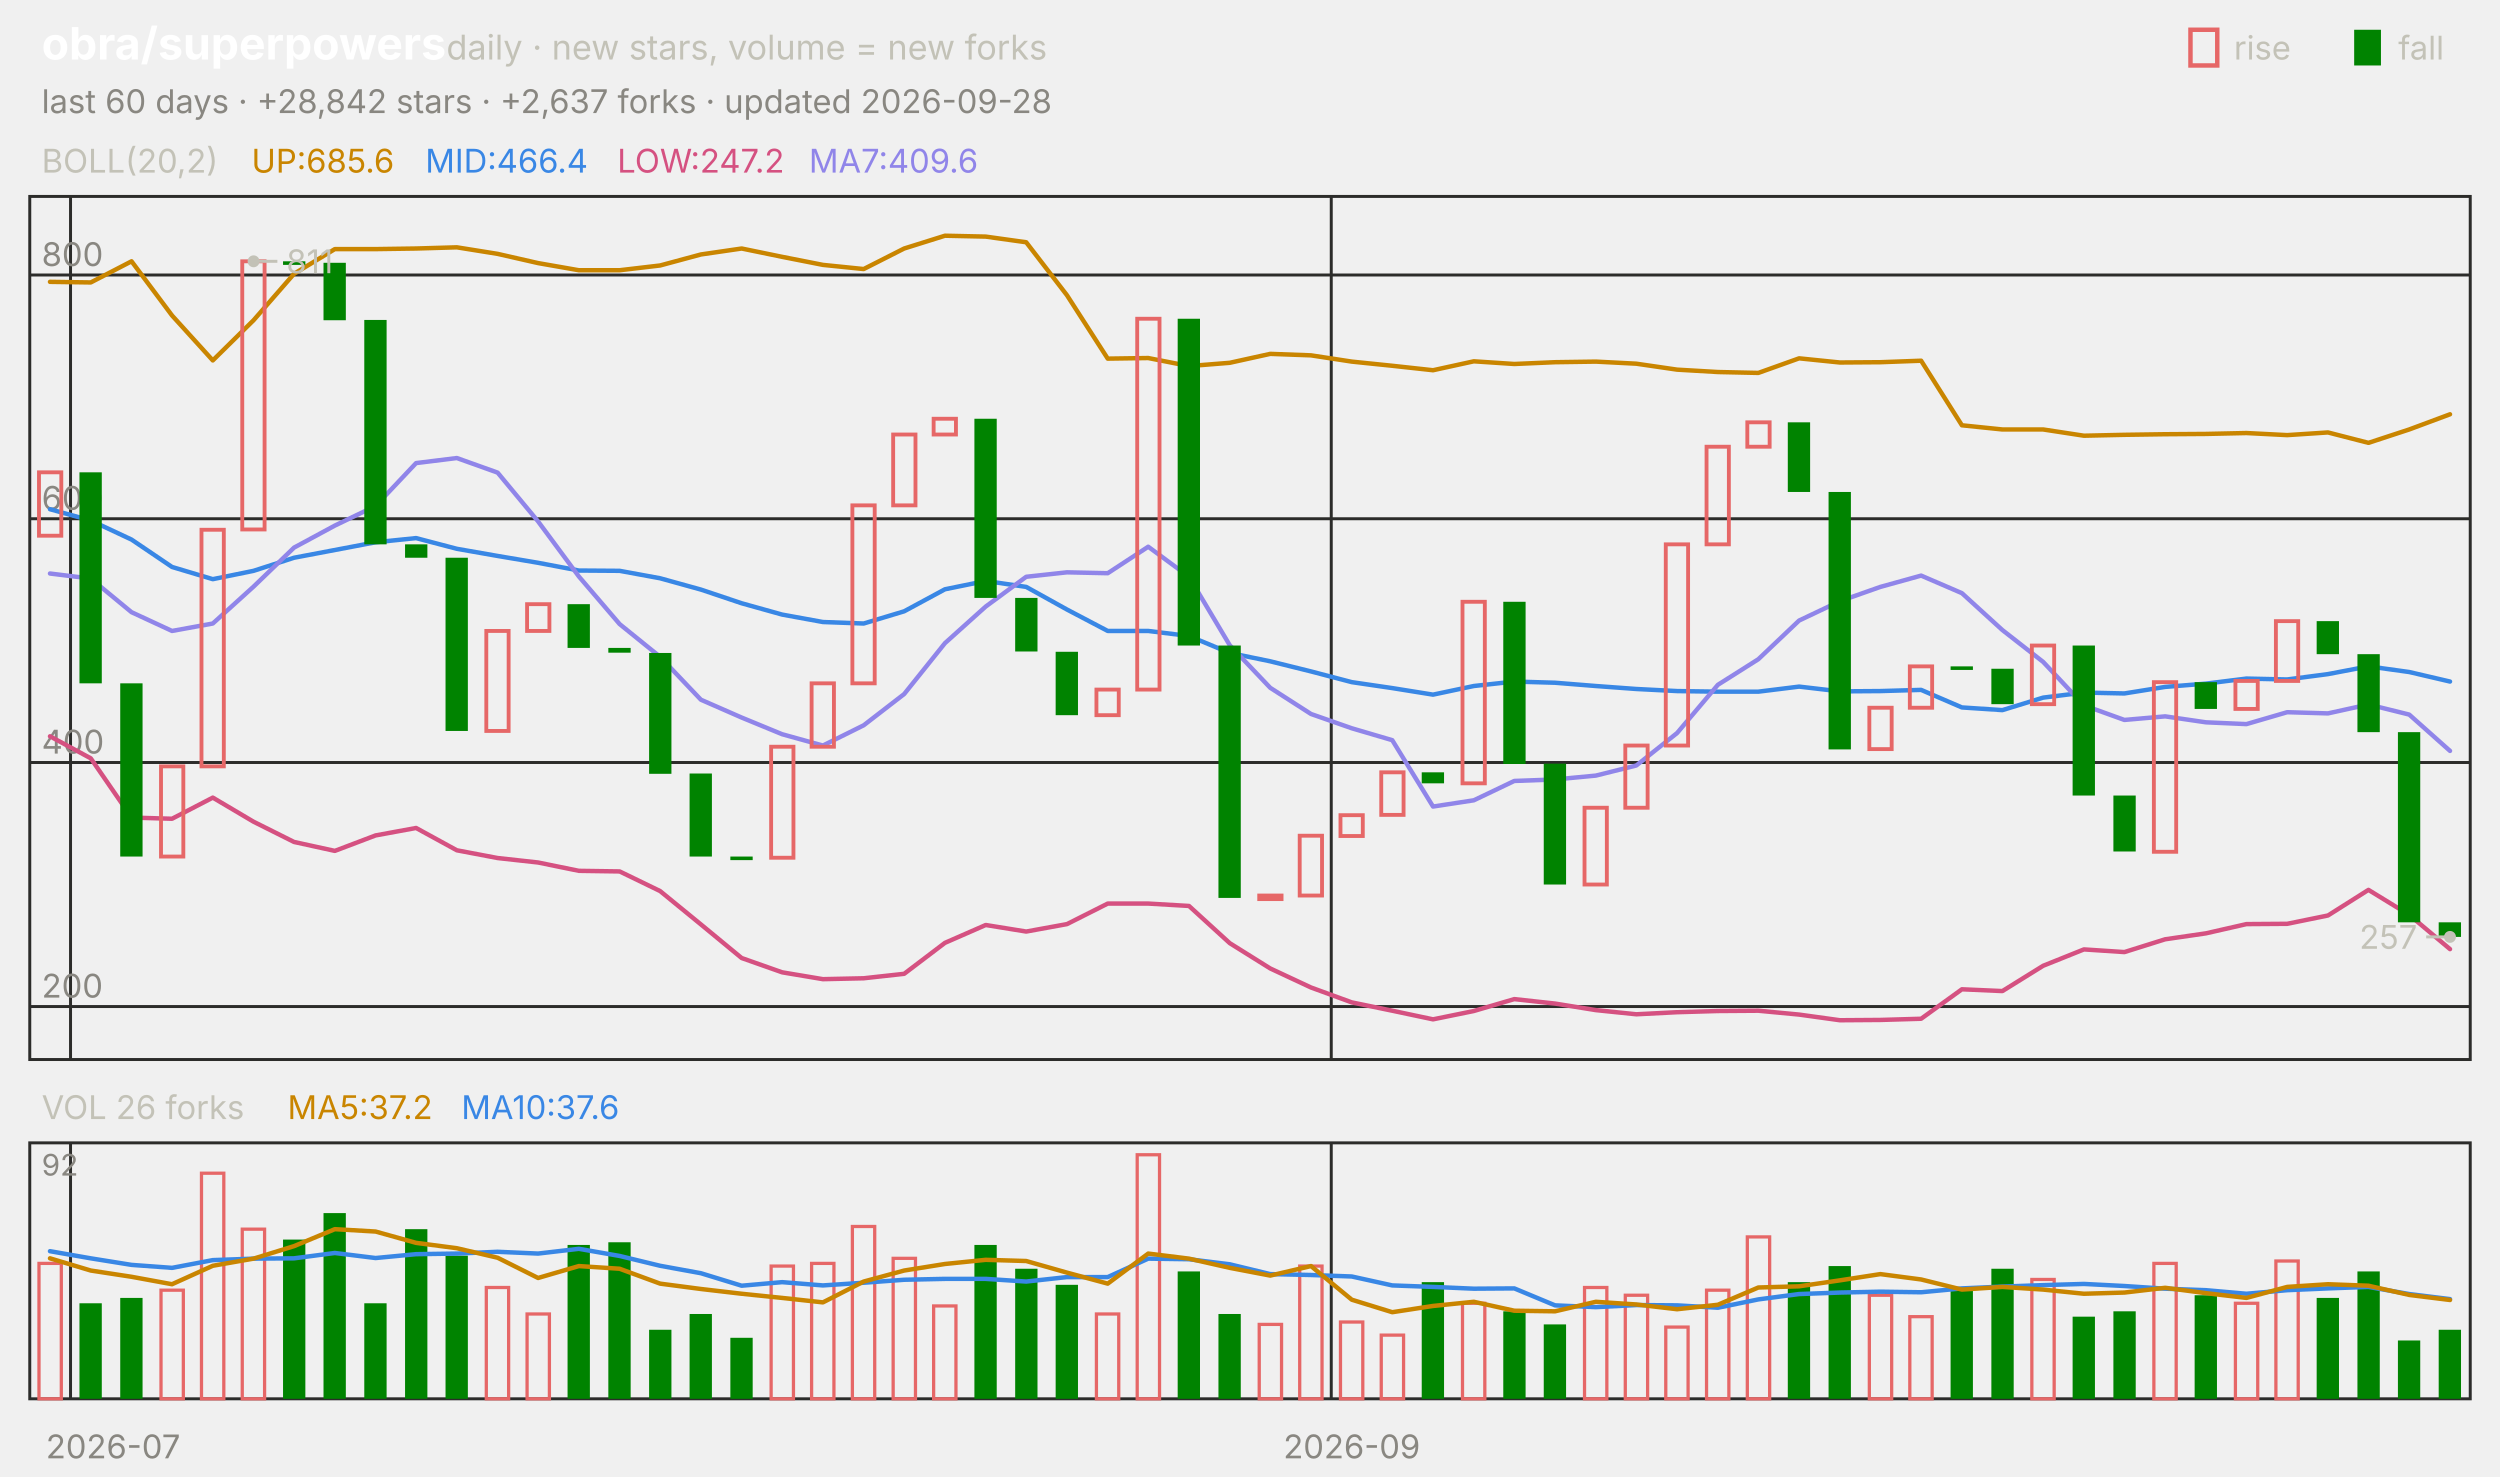
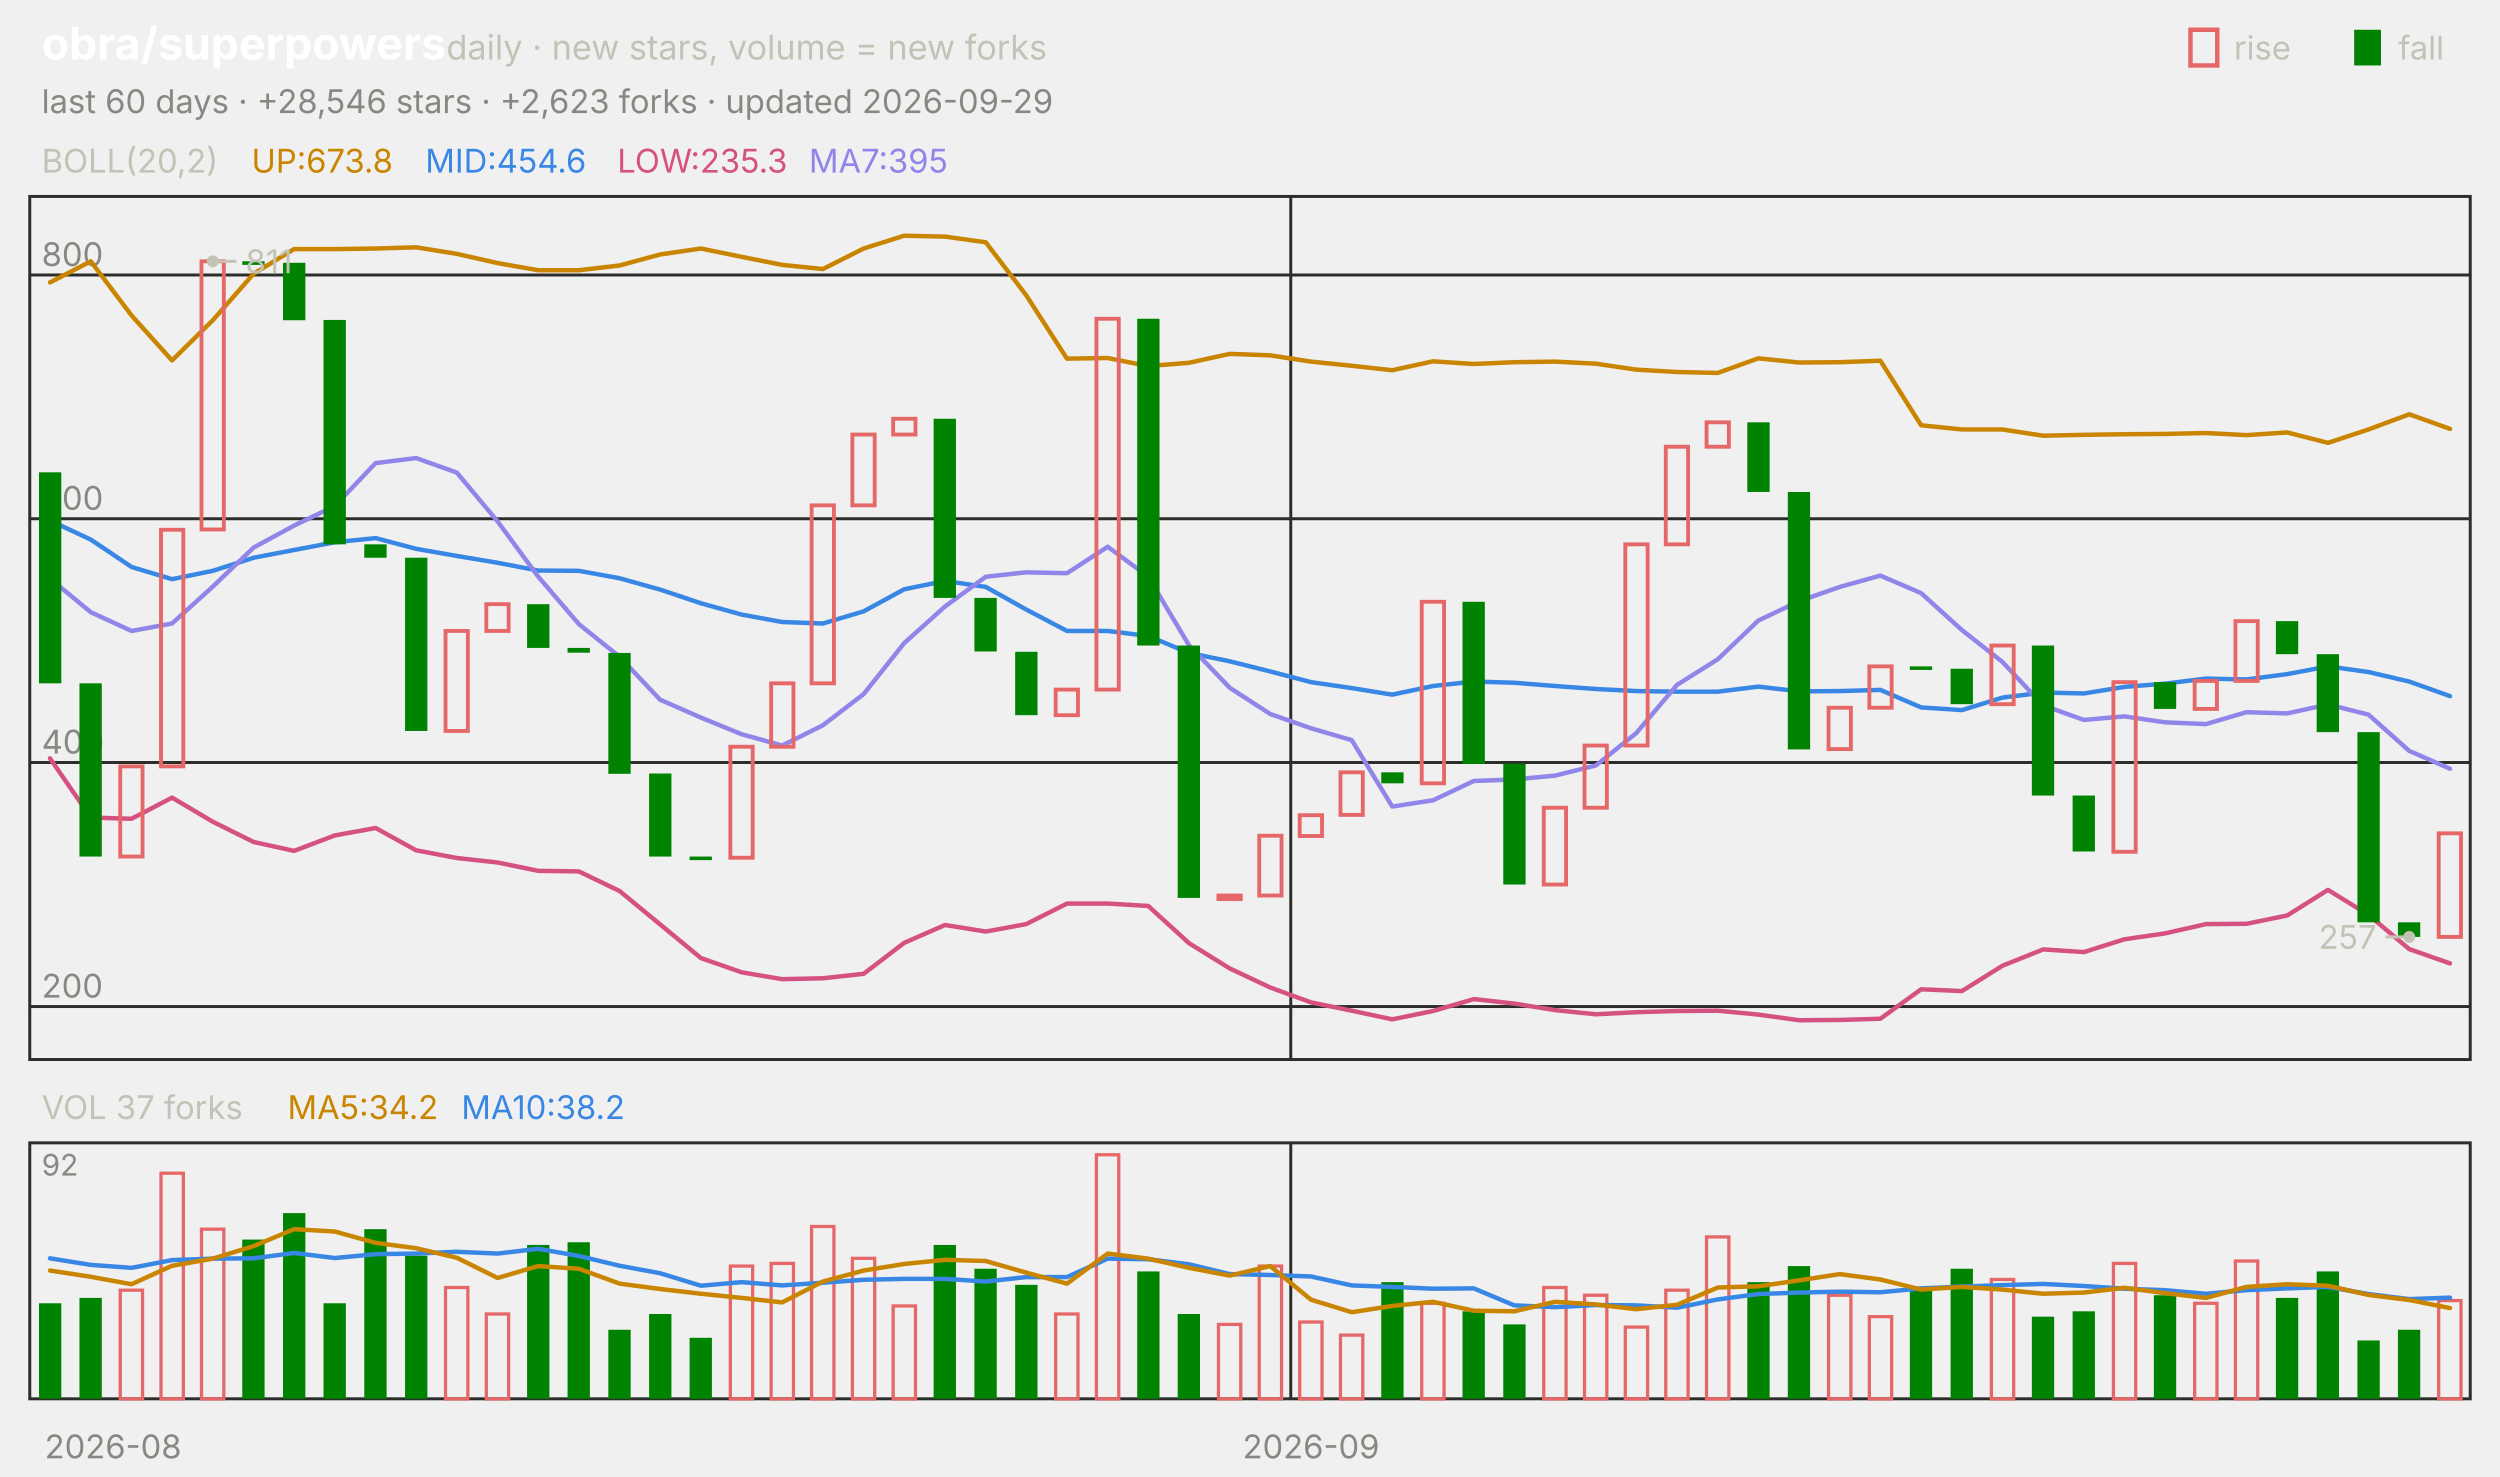
<svg xmlns="http://www.w3.org/2000/svg" viewBox="0 0 840 496" width="840" height="496" font-family="-apple-system,'Segoe UI',system-ui,sans-serif" role="img" aria-label="obra/superpowers candlestick chart">
  <text x="14.0" y="20.0" font-size="15" fill="#ffffff" font-weight="650">obra/superpowers</text>
  <text x="150.0" y="20.0" font-size="11.5" fill="#c3c2b7">daily · new stars, volume = new forks</text>
  <text x="805.8" y="20.0" font-size="11.0" fill="#c3c2b7">fall</text>
  <rect x="791" y="10" width="9" height="12" fill="#008300" />
  <text x="750.6" y="20.0" font-size="11.0" fill="#c3c2b7">rise</text>
  <rect x="736" y="10" width="9" height="12" fill="none" stroke="#e66767" stroke-width="1.5" />
-   <text x="14.0" y="38.0" font-size="11.0" fill="#898781">last 60 days · +28,842 stars · +2,637 forks · updated 2026-09-28</text>
+   <text x="14.0" y="38.0" font-size="11.0" fill="#898781">last 60 days · +28,546 stars · +2,623 forks · updated 2026-09-29</text>
  <rect x="10" y="66" width="820" height="290" fill="none" stroke="#2c2c2a" />
  <rect x="10" y="384" width="820" height="86" fill="none" stroke="#2c2c2a" />
-   <text x="38.0" y="490.0" font-size="11.0" fill="#898781" text-anchor="middle">2026-07</text>
-   <line x1="23.7" y1="66.0" x2="23.7" y2="356.0" stroke="#2c2c2a" stroke-width="1.0" />
-   <line x1="23.7" y1="384.0" x2="23.7" y2="470.0" stroke="#2c2c2a" stroke-width="1.0" />
-   <line x1="447.3" y1="66.0" x2="447.3" y2="356.0" stroke="#2c2c2a" stroke-width="1.0" />
-   <line x1="447.3" y1="384.0" x2="447.3" y2="470.0" stroke="#2c2c2a" stroke-width="1.0" />
-   <text x="454.2" y="490.0" font-size="11.0" fill="#898781" text-anchor="middle">2026-09</text>
+   <text x="38.0" y="490.0" font-size="11.0" fill="#898781" text-anchor="middle">2026-08</text>
+   <line x1="433.7" y1="66.0" x2="433.7" y2="356.0" stroke="#2c2c2a" stroke-width="1.0" />
+   <line x1="433.7" y1="384.0" x2="433.7" y2="470.0" stroke="#2c2c2a" stroke-width="1.0" />
+   <text x="440.5" y="490.0" font-size="11.0" fill="#898781" text-anchor="middle">2026-09</text>
  <text x="14.0" y="58.0" font-size="11.0" fill="#c3c2b7">BOLL(20,2)</text>
-   <text x="84.5" y="58.0" font-size="11.0" fill="#c98500">UP:685.6</text>
-   <text x="142.9" y="58.0" font-size="11.0" fill="#3987e5">MID:466.4</text>
-   <text x="207.4" y="58.0" font-size="11.0" fill="#d55181">LOW:247.2</text>
-   <text x="271.8" y="58.0" font-size="11.0" fill="#9085e9">MA7:409.6</text>
+   <text x="84.5" y="58.0" font-size="11.0" fill="#c98500">UP:673.8</text>
+   <text x="142.9" y="58.0" font-size="11.0" fill="#3987e5">MID:454.6</text>
+   <text x="207.4" y="58.0" font-size="11.0" fill="#d55181">LOW:235.3</text>
+   <text x="271.8" y="58.0" font-size="11.0" fill="#9085e9">MA7:395</text>
  <line x1="10.0" y1="338.2" x2="830.0" y2="338.2" stroke="#2c2c2a" stroke-width="1.0" />
  <text x="14.0" y="335.2" font-size="11.0" fill="#898781">200</text>
  <line x1="10.0" y1="256.2" x2="830.0" y2="256.2" stroke="#2c2c2a" stroke-width="1.0" />
  <text x="14.0" y="253.2" font-size="11.0" fill="#898781">400</text>
  <line x1="10.0" y1="174.3" x2="830.0" y2="174.3" stroke="#2c2c2a" stroke-width="1.0" />
  <text x="14.0" y="171.3" font-size="11.0" fill="#898781">600</text>
  <line x1="10.0" y1="92.4" x2="830.0" y2="92.4" stroke="#2c2c2a" stroke-width="1.0" />
  <text x="14.0" y="89.4" font-size="11.0" fill="#898781">800</text>
-   <polyline points="16.8,94.7 30.5,94.9 44.2,87.8 57.8,106.0 71.5,121.1 85.2,107.6 98.8,92.0 112.5,83.7 126.2,83.7 139.8,83.5 153.5,83.1 167.2,85.3 180.8,88.4 194.5,90.8 208.2,90.8 221.8,89.2 235.5,85.5 249.2,83.5 262.8,86.3 276.5,89.0 290.2,90.4 303.8,83.5 317.5,79.2 331.2,79.5 344.8,81.4 358.5,99.2 372.2,120.5 385.8,120.3 399.5,123.0 413.2,121.9 426.8,118.9 440.5,119.4 454.2,121.5 467.8,122.9 481.5,124.4 495.2,121.4 508.8,122.3 522.5,121.7 536.2,121.5 549.8,122.2 563.5,124.2 577.2,125.0 590.8,125.3 604.5,120.4 618.2,121.8 631.8,121.7 645.5,121.2 659.2,142.9 672.8,144.3 686.5,144.3 700.2,146.4 713.8,146.1 727.5,145.9 741.2,145.8 754.8,145.5 768.5,146.2 782.2,145.3 795.8,148.8 809.5,144.3 823.2,139.2" fill="none" stroke="#c98500" stroke-width="1.5" stroke-linejoin="round" stroke-linecap="round" />
-   <polyline points="16.8,171.1 30.5,174.9 44.2,181.3 57.8,190.5 71.5,194.6 85.2,191.8 98.8,187.4 112.5,184.8 126.2,182.2 139.8,180.8 153.5,184.4 167.2,186.8 180.8,189.1 194.5,191.7 208.2,191.8 221.8,194.3 235.5,198.1 249.2,202.7 262.8,206.5 276.5,209.0 290.2,209.5 303.8,205.4 317.5,198.0 331.2,195.2 344.8,197.2 358.5,204.8 372.2,212.0 385.8,212.0 399.5,213.7 413.2,219.4 426.8,222.2 440.5,225.6 454.2,229.2 467.8,231.2 481.5,233.4 495.2,230.5 508.8,229.0 522.5,229.4 536.2,230.5 549.8,231.5 563.5,232.2 577.2,232.4 590.8,232.4 604.5,230.7 618.2,232.3 631.8,232.2 645.5,231.8 659.2,237.7 672.8,238.6 686.5,234.4 700.2,232.7 713.8,233.0 727.5,230.8 741.2,229.7 754.8,228.0 768.5,228.3 782.2,226.5 795.8,223.9 809.5,225.8 823.2,229.0" fill="none" stroke="#3987e5" stroke-width="1.5" stroke-linejoin="round" stroke-linecap="round" />
-   <polyline points="16.8,247.4 30.5,254.8 44.2,274.7 57.8,275.1 71.5,268.0 85.2,276.1 98.8,282.9 112.5,285.9 126.2,280.7 139.8,278.2 153.5,285.7 167.2,288.3 180.8,289.8 194.5,292.6 208.2,292.8 221.8,299.4 235.5,310.6 249.2,321.9 262.8,326.7 276.5,329.0 290.2,328.7 303.8,327.2 317.5,316.8 331.2,310.8 344.8,313.0 358.5,310.5 372.2,303.6 385.8,303.6 399.5,304.4 413.2,316.9 426.8,325.4 440.5,331.8 454.2,336.8 467.8,339.6 481.5,342.5 495.2,339.7 508.8,335.7 522.5,337.2 536.2,339.4 549.8,340.8 563.5,340.1 577.2,339.7 590.8,339.6 604.5,340.9 618.2,342.8 631.8,342.7 645.5,342.3 659.2,332.4 672.8,333.0 686.5,324.5 700.2,319.0 713.8,319.9 727.5,315.6 741.2,313.6 754.8,310.5 768.5,310.4 782.2,307.6 795.8,299.0 809.5,307.4 823.2,318.9" fill="none" stroke="#d55181" stroke-width="1.5" stroke-linejoin="round" stroke-linecap="round" />
-   <polyline points="16.8,192.7 30.5,194.4 44.2,205.7 57.8,212.0 71.5,209.5 85.2,197.1 98.8,184.0 112.5,176.6 126.2,170.0 139.8,155.6 153.5,153.9 167.2,158.8 180.8,175.2 194.5,193.7 208.2,209.7 221.8,220.7 235.5,235.1 249.2,241.1 262.8,246.7 276.5,250.5 290.2,243.7 303.8,233.2 317.5,216.1 331.2,203.8 344.8,193.8 358.5,192.3 372.2,192.6 385.8,183.7 399.5,193.8 413.2,216.8 426.8,231.1 440.5,239.9 454.2,244.7 467.8,248.7 481.5,271.0 495.2,268.9 508.8,262.4 522.5,261.9 536.2,260.6 549.8,257.2 563.5,246.3 577.2,230.1 590.8,221.5 604.5,208.5 618.2,202.0 631.8,197.2 645.5,193.4 659.2,199.3 672.8,211.7 686.5,222.4 700.2,237.0 713.8,241.9 727.5,240.7 741.2,242.7 754.8,243.3 768.5,239.3 782.2,239.7 795.8,236.7 809.5,240.1 823.2,252.3" fill="none" stroke="#9085e9" stroke-width="1.5" stroke-linejoin="round" stroke-linecap="round" />
-   <rect x="13.1" y="158.7" width="7.5" height="21.3" fill="none" stroke="#e66767" stroke-width="1.3" />
-   <rect x="26.7" y="158.7" width="7.5" height="70.9" fill="#008300" />
-   <rect x="40.4" y="229.6" width="7.5" height="58.2" fill="#008300" />
-   <rect x="54.1" y="257.5" width="7.5" height="30.3" fill="none" stroke="#e66767" stroke-width="1.3" />
-   <rect x="67.7" y="178.0" width="7.5" height="79.5" fill="none" stroke="#e66767" stroke-width="1.3" />
-   <rect x="81.4" y="87.8" width="7.5" height="90.1" fill="none" stroke="#e66767" stroke-width="1.3" />
-   <rect x="95.1" y="87.8" width="7.5" height="1.2" fill="#008300" />
-   <rect x="108.7" y="88.3" width="7.5" height="19.3" fill="#008300" />
-   <rect x="122.4" y="107.5" width="7.5" height="75.4" fill="#008300" />
-   <rect x="136.1" y="182.9" width="7.5" height="4.5" fill="#008300" />
-   <rect x="149.7" y="187.4" width="7.5" height="58.2" fill="#008300" />
-   <rect x="163.4" y="212.0" width="7.5" height="33.6" fill="none" stroke="#e66767" stroke-width="1.3" />
-   <rect x="177.1" y="203.0" width="7.5" height="9.0" fill="none" stroke="#e66767" stroke-width="1.3" />
-   <rect x="190.7" y="203.0" width="7.5" height="14.7" fill="#008300" />
-   <rect x="204.4" y="217.7" width="7.5" height="1.6" fill="#008300" />
-   <rect x="218.1" y="219.4" width="7.5" height="40.6" fill="#008300" />
-   <rect x="231.7" y="259.9" width="7.5" height="27.9" fill="#008300" />
-   <rect x="245.4" y="287.8" width="7.5" height="1.2" fill="#008300" />
-   <rect x="259.1" y="250.9" width="7.5" height="37.3" fill="none" stroke="#e66767" stroke-width="1.3" />
-   <rect x="272.7" y="229.6" width="7.5" height="21.3" fill="none" stroke="#e66767" stroke-width="1.3" />
-   <rect x="286.4" y="169.8" width="7.5" height="59.8" fill="none" stroke="#e66767" stroke-width="1.3" />
-   <rect x="300.1" y="146.0" width="7.5" height="23.8" fill="none" stroke="#e66767" stroke-width="1.3" />
-   <rect x="313.7" y="140.7" width="7.5" height="5.3" fill="none" stroke="#e66767" stroke-width="1.3" />
-   <rect x="327.4" y="140.7" width="7.5" height="60.2" fill="#008300" />
-   <rect x="341.1" y="200.9" width="7.5" height="18.0" fill="#008300" />
-   <rect x="354.7" y="219.0" width="7.5" height="21.3" fill="#008300" />
-   <rect x="368.4" y="231.7" width="7.5" height="8.6" fill="none" stroke="#e66767" stroke-width="1.3" />
-   <rect x="382.1" y="107.1" width="7.5" height="124.6" fill="none" stroke="#e66767" stroke-width="1.3" />
-   <rect x="395.7" y="107.1" width="7.5" height="109.8" fill="#008300" />
-   <rect x="409.4" y="216.9" width="7.5" height="84.8" fill="#008300" />
-   <rect x="423.1" y="300.9" width="7.5" height="1.2" fill="none" stroke="#e66767" stroke-width="1.3" />
-   <rect x="436.7" y="280.8" width="7.5" height="20.1" fill="none" stroke="#e66767" stroke-width="1.3" />
-   <rect x="450.4" y="273.9" width="7.5" height="7.0" fill="none" stroke="#e66767" stroke-width="1.3" />
-   <rect x="464.1" y="259.5" width="7.5" height="14.3" fill="none" stroke="#e66767" stroke-width="1.3" />
-   <rect x="477.7" y="259.5" width="7.5" height="3.7" fill="#008300" />
-   <rect x="491.4" y="202.2" width="7.5" height="61.0" fill="none" stroke="#e66767" stroke-width="1.3" />
-   <rect x="505.1" y="202.2" width="7.5" height="54.5" fill="#008300" />
-   <rect x="518.7" y="256.6" width="7.5" height="40.6" fill="#008300" />
-   <rect x="532.4" y="271.4" width="7.5" height="25.8" fill="none" stroke="#e66767" stroke-width="1.3" />
-   <rect x="546.1" y="250.5" width="7.5" height="20.9" fill="none" stroke="#e66767" stroke-width="1.3" />
-   <rect x="559.7" y="182.9" width="7.5" height="67.6" fill="none" stroke="#e66767" stroke-width="1.3" />
-   <rect x="573.4" y="150.1" width="7.5" height="32.8" fill="none" stroke="#e66767" stroke-width="1.3" />
-   <rect x="587.1" y="141.9" width="7.5" height="8.2" fill="none" stroke="#e66767" stroke-width="1.3" />
-   <rect x="600.7" y="141.9" width="7.5" height="23.4" fill="#008300" />
-   <rect x="614.4" y="165.3" width="7.5" height="86.5" fill="#008300" />
-   <rect x="628.1" y="237.8" width="7.5" height="13.9" fill="none" stroke="#e66767" stroke-width="1.3" />
-   <rect x="641.7" y="223.9" width="7.5" height="13.9" fill="none" stroke="#e66767" stroke-width="1.3" />
-   <rect x="655.4" y="223.9" width="7.5" height="1.2" fill="#008300" />
-   <rect x="669.1" y="224.7" width="7.5" height="11.9" fill="#008300" />
-   <rect x="682.7" y="216.9" width="7.5" height="19.7" fill="none" stroke="#e66767" stroke-width="1.3" />
-   <rect x="696.4" y="216.9" width="7.5" height="50.4" fill="#008300" />
-   <rect x="710.1" y="267.3" width="7.5" height="18.8" fill="#008300" />
-   <rect x="723.7" y="229.2" width="7.5" height="57.0" fill="none" stroke="#e66767" stroke-width="1.3" />
-   <rect x="737.4" y="229.2" width="7.5" height="9.0" fill="#008300" />
-   <rect x="751.1" y="228.8" width="7.5" height="9.4" fill="none" stroke="#e66767" stroke-width="1.3" />
-   <rect x="764.7" y="208.7" width="7.5" height="20.1" fill="none" stroke="#e66767" stroke-width="1.3" />
-   <rect x="778.4" y="208.7" width="7.5" height="11.1" fill="#008300" />
-   <rect x="792.1" y="219.8" width="7.5" height="26.2" fill="#008300" />
-   <rect x="805.7" y="246.0" width="7.5" height="63.9" fill="#008300" />
-   <rect x="819.4" y="309.9" width="7.5" height="4.9" fill="#008300" />
-   <circle cx="85.2" cy="87.8" r="2" fill="#c3c2b7" />
-   <line x1="85.2" y1="87.8" x2="93.2" y2="87.8" stroke="#c3c2b7" stroke-width="1.0" />
-   <text x="96.2" y="91.8" font-size="11.0" fill="#c3c2b7">811</text>
-   <circle cx="823.2" cy="314.8" r="2" fill="#c3c2b7" />
-   <line x1="823.2" y1="314.8" x2="815.2" y2="314.8" stroke="#c3c2b7" stroke-width="1.0" />
-   <text x="812.2" y="318.8" font-size="11.0" fill="#c3c2b7" text-anchor="end">257</text>
-   <text x="14.0" y="376.0" font-size="11.0" fill="#c3c2b7">VOL 26 forks</text>
-   <text x="96.6" y="376.0" font-size="11.0" fill="#c98500">MA5:37.2</text>
-   <text x="155.0" y="376.0" font-size="11.0" fill="#3987e5">MA10:37.6</text>
+   <polyline points="16.8,94.9 30.5,87.8 44.2,106.0 57.8,121.1 71.5,107.6 85.2,92.0 98.8,83.7 112.5,83.7 126.2,83.5 139.8,83.1 153.5,85.3 167.2,88.4 180.8,90.8 194.5,90.8 208.2,89.2 221.8,85.5 235.5,83.5 249.2,86.3 262.8,89.0 276.5,90.4 290.2,83.5 303.8,79.2 317.5,79.5 331.2,81.4 344.8,99.2 358.5,120.5 372.2,120.3 385.8,123.0 399.5,121.9 413.2,118.9 426.8,119.4 440.5,121.5 454.2,122.9 467.8,124.4 481.5,121.4 495.2,122.3 508.8,121.7 522.5,121.5 536.2,122.2 549.8,124.2 563.5,125.0 577.2,125.3 590.8,120.4 604.5,121.8 618.2,121.7 631.8,121.2 645.5,142.9 659.2,144.3 672.8,144.3 686.5,146.4 700.2,146.1 713.8,145.9 727.5,145.8 741.2,145.5 754.8,146.2 768.5,145.3 782.2,148.8 795.8,144.3 809.5,139.2 823.2,144.1" fill="none" stroke="#c98500" stroke-width="1.5" stroke-linejoin="round" stroke-linecap="round" />
+   <polyline points="16.8,174.9 30.5,181.3 44.2,190.5 57.8,194.6 71.5,191.8 85.2,187.4 98.8,184.8 112.5,182.2 126.2,180.8 139.8,184.4 153.5,186.8 167.2,189.1 180.8,191.7 194.5,191.8 208.2,194.3 221.8,198.1 235.5,202.7 249.2,206.5 262.8,209.0 276.5,209.5 290.2,205.4 303.8,198.0 317.5,195.2 331.2,197.2 344.8,204.8 358.5,212.0 372.2,212.0 385.8,213.7 399.5,219.4 413.2,222.2 426.8,225.6 440.5,229.2 454.2,231.2 467.8,233.4 481.5,230.5 495.2,229.0 508.8,229.4 522.5,230.5 536.2,231.5 549.8,232.2 563.5,232.4 577.2,232.4 590.8,230.7 604.5,232.3 618.2,232.2 631.8,231.8 645.5,237.7 659.2,238.6 672.8,234.4 686.5,232.7 700.2,233.0 713.8,230.8 727.5,229.7 741.2,228.0 754.8,228.3 768.5,226.5 782.2,223.9 795.8,225.8 809.5,229.0 823.2,233.9" fill="none" stroke="#3987e5" stroke-width="1.5" stroke-linejoin="round" stroke-linecap="round" />
+   <polyline points="16.8,254.8 30.5,274.7 44.2,275.1 57.8,268.0 71.5,276.1 85.2,282.9 98.8,285.9 112.5,280.7 126.2,278.2 139.8,285.7 153.5,288.3 167.2,289.8 180.8,292.6 194.5,292.8 208.2,299.4 221.8,310.6 235.5,321.9 249.2,326.7 262.8,329.0 276.5,328.7 290.2,327.2 303.8,316.8 317.5,310.8 331.2,313.0 344.8,310.5 358.5,303.6 372.2,303.6 385.8,304.4 399.5,316.9 413.2,325.4 426.8,331.8 440.5,336.8 454.2,339.6 467.8,342.5 481.5,339.7 495.2,335.7 508.8,337.2 522.5,339.4 536.2,340.8 549.8,340.1 563.5,339.7 577.2,339.6 590.8,340.9 604.5,342.8 618.2,342.7 631.8,342.3 645.5,332.4 659.2,333.0 672.8,324.5 686.5,319.0 700.2,319.9 713.8,315.6 727.5,313.6 741.2,310.5 754.8,310.4 768.5,307.6 782.2,299.0 795.8,307.4 809.5,318.9 823.2,323.7" fill="none" stroke="#d55181" stroke-width="1.5" stroke-linejoin="round" stroke-linecap="round" />
+   <polyline points="16.8,194.4 30.5,205.7 44.2,212.0 57.8,209.5 71.5,197.1 85.2,184.0 98.8,176.6 112.5,170.0 126.2,155.6 139.8,153.9 153.5,158.8 167.2,175.2 180.8,193.7 194.5,209.7 208.2,220.7 221.8,235.1 235.5,241.1 249.2,246.7 262.8,250.5 276.5,243.7 290.2,233.2 303.8,216.1 317.5,203.8 331.2,193.8 344.8,192.3 358.5,192.6 372.2,183.7 385.8,193.8 399.5,216.8 413.2,231.1 426.8,239.9 440.5,244.7 454.2,248.7 467.8,271.0 481.5,268.9 495.2,262.4 508.8,261.9 522.5,260.6 536.2,257.2 549.8,246.3 563.5,230.1 577.2,221.5 590.8,208.5 604.5,202.0 618.2,197.2 631.8,193.4 645.5,199.3 659.2,211.7 672.8,222.4 686.5,237.0 700.2,241.9 713.8,240.7 727.5,242.7 741.2,243.3 754.8,239.3 768.5,239.7 782.2,236.7 795.8,240.1 809.5,252.3 823.2,258.3" fill="none" stroke="#9085e9" stroke-width="1.5" stroke-linejoin="round" stroke-linecap="round" />
+   <rect x="13.1" y="158.7" width="7.5" height="70.9" fill="#008300" />
+   <rect x="26.7" y="229.6" width="7.5" height="58.2" fill="#008300" />
+   <rect x="40.4" y="257.5" width="7.5" height="30.3" fill="none" stroke="#e66767" stroke-width="1.3" />
+   <rect x="54.1" y="178.0" width="7.5" height="79.5" fill="none" stroke="#e66767" stroke-width="1.3" />
+   <rect x="67.7" y="87.8" width="7.5" height="90.1" fill="none" stroke="#e66767" stroke-width="1.3" />
+   <rect x="81.4" y="87.8" width="7.5" height="1.2" fill="#008300" />
+   <rect x="95.1" y="88.3" width="7.5" height="19.3" fill="#008300" />
+   <rect x="108.7" y="107.5" width="7.5" height="75.4" fill="#008300" />
+   <rect x="122.4" y="182.9" width="7.5" height="4.5" fill="#008300" />
+   <rect x="136.1" y="187.4" width="7.5" height="58.2" fill="#008300" />
+   <rect x="149.7" y="212.0" width="7.5" height="33.6" fill="none" stroke="#e66767" stroke-width="1.3" />
+   <rect x="163.4" y="203.0" width="7.5" height="9.0" fill="none" stroke="#e66767" stroke-width="1.3" />
+   <rect x="177.1" y="203.0" width="7.5" height="14.7" fill="#008300" />
+   <rect x="190.7" y="217.7" width="7.5" height="1.6" fill="#008300" />
+   <rect x="204.4" y="219.4" width="7.5" height="40.6" fill="#008300" />
+   <rect x="218.1" y="259.9" width="7.5" height="27.9" fill="#008300" />
+   <rect x="231.7" y="287.8" width="7.5" height="1.2" fill="#008300" />
+   <rect x="245.4" y="250.9" width="7.5" height="37.3" fill="none" stroke="#e66767" stroke-width="1.3" />
+   <rect x="259.1" y="229.6" width="7.5" height="21.3" fill="none" stroke="#e66767" stroke-width="1.3" />
+   <rect x="272.7" y="169.8" width="7.5" height="59.8" fill="none" stroke="#e66767" stroke-width="1.3" />
+   <rect x="286.4" y="146.0" width="7.5" height="23.8" fill="none" stroke="#e66767" stroke-width="1.3" />
+   <rect x="300.1" y="140.7" width="7.5" height="5.3" fill="none" stroke="#e66767" stroke-width="1.3" />
+   <rect x="313.7" y="140.7" width="7.5" height="60.2" fill="#008300" />
+   <rect x="327.4" y="200.9" width="7.5" height="18.0" fill="#008300" />
+   <rect x="341.1" y="219.0" width="7.5" height="21.3" fill="#008300" />
+   <rect x="354.7" y="231.7" width="7.5" height="8.6" fill="none" stroke="#e66767" stroke-width="1.3" />
+   <rect x="368.4" y="107.1" width="7.5" height="124.6" fill="none" stroke="#e66767" stroke-width="1.3" />
+   <rect x="382.1" y="107.1" width="7.5" height="109.8" fill="#008300" />
+   <rect x="395.7" y="216.9" width="7.5" height="84.8" fill="#008300" />
+   <rect x="409.4" y="300.9" width="7.5" height="1.2" fill="none" stroke="#e66767" stroke-width="1.3" />
+   <rect x="423.1" y="280.8" width="7.5" height="20.1" fill="none" stroke="#e66767" stroke-width="1.3" />
+   <rect x="436.7" y="273.9" width="7.5" height="7.0" fill="none" stroke="#e66767" stroke-width="1.3" />
+   <rect x="450.4" y="259.5" width="7.5" height="14.3" fill="none" stroke="#e66767" stroke-width="1.3" />
+   <rect x="464.1" y="259.5" width="7.5" height="3.7" fill="#008300" />
+   <rect x="477.7" y="202.2" width="7.5" height="61.0" fill="none" stroke="#e66767" stroke-width="1.3" />
+   <rect x="491.4" y="202.2" width="7.5" height="54.5" fill="#008300" />
+   <rect x="505.1" y="256.6" width="7.5" height="40.6" fill="#008300" />
+   <rect x="518.7" y="271.4" width="7.5" height="25.8" fill="none" stroke="#e66767" stroke-width="1.3" />
+   <rect x="532.4" y="250.5" width="7.5" height="20.9" fill="none" stroke="#e66767" stroke-width="1.3" />
+   <rect x="546.1" y="182.9" width="7.5" height="67.6" fill="none" stroke="#e66767" stroke-width="1.3" />
+   <rect x="559.7" y="150.1" width="7.5" height="32.8" fill="none" stroke="#e66767" stroke-width="1.3" />
+   <rect x="573.4" y="141.9" width="7.5" height="8.2" fill="none" stroke="#e66767" stroke-width="1.3" />
+   <rect x="587.1" y="141.9" width="7.5" height="23.4" fill="#008300" />
+   <rect x="600.7" y="165.3" width="7.5" height="86.5" fill="#008300" />
+   <rect x="614.4" y="237.8" width="7.5" height="13.9" fill="none" stroke="#e66767" stroke-width="1.3" />
+   <rect x="628.1" y="223.9" width="7.5" height="13.9" fill="none" stroke="#e66767" stroke-width="1.3" />
+   <rect x="641.7" y="223.9" width="7.5" height="1.2" fill="#008300" />
+   <rect x="655.4" y="224.7" width="7.5" height="11.9" fill="#008300" />
+   <rect x="669.1" y="216.9" width="7.5" height="19.7" fill="none" stroke="#e66767" stroke-width="1.3" />
+   <rect x="682.7" y="216.9" width="7.5" height="50.4" fill="#008300" />
+   <rect x="696.4" y="267.3" width="7.5" height="18.8" fill="#008300" />
+   <rect x="710.1" y="229.2" width="7.5" height="57.0" fill="none" stroke="#e66767" stroke-width="1.3" />
+   <rect x="723.7" y="229.2" width="7.5" height="9.0" fill="#008300" />
+   <rect x="737.4" y="228.8" width="7.5" height="9.4" fill="none" stroke="#e66767" stroke-width="1.3" />
+   <rect x="751.1" y="208.7" width="7.5" height="20.1" fill="none" stroke="#e66767" stroke-width="1.3" />
+   <rect x="764.7" y="208.7" width="7.5" height="11.1" fill="#008300" />
+   <rect x="778.4" y="219.8" width="7.5" height="26.2" fill="#008300" />
+   <rect x="792.1" y="246.0" width="7.5" height="63.9" fill="#008300" />
+   <rect x="805.7" y="309.9" width="7.5" height="4.9" fill="#008300" />
+   <rect x="819.4" y="280.0" width="7.5" height="34.8" fill="none" stroke="#e66767" stroke-width="1.3" />
+   <circle cx="71.5" cy="87.8" r="2" fill="#c3c2b7" />
+   <line x1="71.5" y1="87.8" x2="79.5" y2="87.8" stroke="#c3c2b7" stroke-width="1.0" />
+   <text x="82.5" y="91.8" font-size="11.0" fill="#c3c2b7">811</text>
+   <circle cx="809.5" cy="314.8" r="2" fill="#c3c2b7" />
+   <line x1="809.5" y1="314.8" x2="801.5" y2="314.8" stroke="#c3c2b7" stroke-width="1.0" />
+   <text x="798.5" y="318.8" font-size="11.0" fill="#c3c2b7" text-anchor="end">257</text>
+   <text x="14.0" y="376.0" font-size="11.0" fill="#c3c2b7">VOL 37 forks</text>
+   <text x="96.6" y="376.0" font-size="11.0" fill="#c98500">MA5:34.2</text>
+   <text x="155.0" y="376.0" font-size="11.0" fill="#3987e5">MA10:38.2</text>
  <text x="14.0" y="395.0" font-size="10" fill="#898781">92</text>
-   <rect x="13.1" y="424.5" width="7.5" height="45.5" fill="none" stroke="#e66767" stroke-width="1.1" />
-   <rect x="26.7" y="437.9" width="7.5" height="32.1" fill="#008300" />
-   <rect x="40.4" y="436.1" width="7.5" height="33.9" fill="#008300" />
-   <rect x="54.1" y="433.5" width="7.5" height="36.5" fill="none" stroke="#e66767" stroke-width="1.1" />
-   <rect x="67.7" y="394.2" width="7.5" height="75.8" fill="none" stroke="#e66767" stroke-width="1.1" />
-   <rect x="81.4" y="413.0" width="7.5" height="57.0" fill="none" stroke="#e66767" stroke-width="1.1" />
-   <rect x="95.1" y="416.5" width="7.5" height="53.5" fill="#008300" />
-   <rect x="108.7" y="407.6" width="7.5" height="62.4" fill="#008300" />
-   <rect x="122.4" y="437.9" width="7.5" height="32.1" fill="#008300" />
-   <rect x="136.1" y="413.0" width="7.5" height="57.0" fill="#008300" />
-   <rect x="149.7" y="421.9" width="7.5" height="48.1" fill="#008300" />
-   <rect x="163.4" y="432.6" width="7.5" height="37.4" fill="none" stroke="#e66767" stroke-width="1.1" />
-   <rect x="177.1" y="441.5" width="7.5" height="28.5" fill="none" stroke="#e66767" stroke-width="1.1" />
-   <rect x="190.7" y="418.3" width="7.5" height="51.7" fill="#008300" />
-   <rect x="204.4" y="417.4" width="7.5" height="52.6" fill="#008300" />
-   <rect x="218.1" y="446.8" width="7.5" height="23.2" fill="#008300" />
-   <rect x="231.7" y="441.5" width="7.5" height="28.5" fill="#008300" />
-   <rect x="245.4" y="449.5" width="7.5" height="20.5" fill="#008300" />
-   <rect x="259.1" y="425.4" width="7.5" height="44.6" fill="none" stroke="#e66767" stroke-width="1.1" />
-   <rect x="272.7" y="424.5" width="7.5" height="45.5" fill="none" stroke="#e66767" stroke-width="1.1" />
-   <rect x="286.4" y="412.1" width="7.5" height="57.9" fill="none" stroke="#e66767" stroke-width="1.1" />
-   <rect x="300.1" y="422.8" width="7.5" height="47.2" fill="none" stroke="#e66767" stroke-width="1.1" />
-   <rect x="313.7" y="438.8" width="7.5" height="31.2" fill="none" stroke="#e66767" stroke-width="1.1" />
-   <rect x="327.4" y="418.3" width="7.5" height="51.7" fill="#008300" />
-   <rect x="341.1" y="426.3" width="7.5" height="43.7" fill="#008300" />
-   <rect x="354.7" y="431.7" width="7.5" height="38.3" fill="#008300" />
-   <rect x="368.4" y="441.5" width="7.5" height="28.5" fill="none" stroke="#e66767" stroke-width="1.1" />
-   <rect x="382.1" y="388.0" width="7.5" height="82.0" fill="none" stroke="#e66767" stroke-width="1.1" />
-   <rect x="395.7" y="427.2" width="7.5" height="42.8" fill="#008300" />
-   <rect x="409.4" y="441.5" width="7.5" height="28.5" fill="#008300" />
-   <rect x="423.1" y="445.0" width="7.5" height="25.0" fill="none" stroke="#e66767" stroke-width="1.1" />
-   <rect x="436.7" y="425.4" width="7.5" height="44.6" fill="none" stroke="#e66767" stroke-width="1.1" />
-   <rect x="450.4" y="444.2" width="7.5" height="25.8" fill="none" stroke="#e66767" stroke-width="1.1" />
-   <rect x="464.1" y="448.6" width="7.5" height="21.4" fill="none" stroke="#e66767" stroke-width="1.1" />
-   <rect x="477.7" y="430.8" width="7.5" height="39.2" fill="#008300" />
-   <rect x="491.4" y="437.9" width="7.5" height="32.1" fill="none" stroke="#e66767" stroke-width="1.1" />
-   <rect x="505.1" y="440.6" width="7.5" height="29.4" fill="#008300" />
-   <rect x="518.7" y="445.0" width="7.5" height="25.0" fill="#008300" />
-   <rect x="532.4" y="432.6" width="7.5" height="37.4" fill="none" stroke="#e66767" stroke-width="1.1" />
-   <rect x="546.1" y="435.2" width="7.5" height="34.8" fill="none" stroke="#e66767" stroke-width="1.1" />
-   <rect x="559.7" y="445.9" width="7.5" height="24.1" fill="none" stroke="#e66767" stroke-width="1.1" />
-   <rect x="573.4" y="433.5" width="7.5" height="36.5" fill="none" stroke="#e66767" stroke-width="1.1" />
-   <rect x="587.1" y="415.6" width="7.5" height="54.4" fill="none" stroke="#e66767" stroke-width="1.1" />
-   <rect x="600.7" y="430.8" width="7.5" height="39.2" fill="#008300" />
-   <rect x="614.4" y="425.4" width="7.5" height="44.6" fill="#008300" />
-   <rect x="628.1" y="435.2" width="7.5" height="34.8" fill="none" stroke="#e66767" stroke-width="1.1" />
-   <rect x="641.7" y="442.4" width="7.5" height="27.6" fill="none" stroke="#e66767" stroke-width="1.1" />
-   <rect x="655.4" y="432.6" width="7.5" height="37.4" fill="#008300" />
-   <rect x="669.1" y="426.3" width="7.5" height="43.7" fill="#008300" />
-   <rect x="682.7" y="429.9" width="7.5" height="40.1" fill="none" stroke="#e66767" stroke-width="1.1" />
-   <rect x="696.4" y="442.4" width="7.5" height="27.6" fill="#008300" />
-   <rect x="710.1" y="440.6" width="7.5" height="29.4" fill="#008300" />
-   <rect x="723.7" y="424.5" width="7.5" height="45.5" fill="none" stroke="#e66767" stroke-width="1.1" />
-   <rect x="737.4" y="435.2" width="7.5" height="34.8" fill="#008300" />
-   <rect x="751.1" y="437.9" width="7.5" height="32.1" fill="none" stroke="#e66767" stroke-width="1.1" />
-   <rect x="764.7" y="423.7" width="7.5" height="46.3" fill="none" stroke="#e66767" stroke-width="1.1" />
-   <rect x="778.4" y="436.1" width="7.5" height="33.9" fill="#008300" />
-   <rect x="792.1" y="427.2" width="7.5" height="42.8" fill="#008300" />
-   <rect x="805.7" y="450.4" width="7.5" height="19.6" fill="#008300" />
-   <rect x="819.4" y="446.8" width="7.5" height="23.2" fill="#008300" />
-   <polyline points="16.8,420.4 30.5,422.8 44.2,425.0 57.8,426.0 71.5,423.4 85.2,422.9 98.8,422.8 112.5,421.0 126.2,422.7 139.8,421.4 153.5,421.2 167.2,420.6 180.8,421.2 194.5,419.6 208.2,422.0 221.8,425.3 235.5,427.8 249.2,432.0 262.8,430.8 276.5,431.9 290.2,431.0 303.8,430.0 317.5,429.7 331.2,429.7 344.8,430.6 358.5,429.1 372.2,429.1 385.8,422.9 399.5,423.1 413.2,424.8 426.8,428.1 440.5,428.4 454.2,428.9 467.8,431.9 481.5,432.4 495.2,433.0 508.8,432.9 522.5,438.6 536.2,439.2 549.8,438.5 563.5,438.6 577.2,439.4 590.8,436.6 604.5,434.8 618.2,434.3 631.8,434.0 645.5,434.2 659.2,432.9 672.8,432.3 686.5,431.8 700.2,431.4 713.8,432.1 727.5,433.0 741.2,433.5 754.8,434.7 768.5,433.5 782.2,432.9 795.8,432.4 809.5,434.8 823.2,436.5" fill="none" stroke="#3987e5" stroke-width="1.5" stroke-linejoin="round" stroke-linecap="round" />
-   <polyline points="16.8,422.8 30.5,426.9 44.2,429.0 57.8,431.5 71.5,425.3 85.2,422.9 98.8,418.7 112.5,413.0 126.2,413.8 139.8,417.6 153.5,419.4 167.2,422.6 180.8,429.4 194.5,425.4 208.2,426.3 221.8,431.3 235.5,433.1 249.2,434.7 262.8,436.1 276.5,437.6 290.2,430.6 303.8,426.9 317.5,424.7 331.2,423.3 344.8,423.7 358.5,427.6 372.2,431.3 385.8,421.2 399.5,422.9 413.2,426.0 426.8,428.6 440.5,425.4 454.2,436.7 467.8,440.9 481.5,438.8 495.2,437.4 508.8,440.4 522.5,440.6 536.2,437.4 549.8,438.3 563.5,439.9 577.2,438.4 590.8,432.6 604.5,432.2 618.2,430.2 631.8,428.1 645.5,429.9 659.2,433.3 672.8,432.4 686.5,433.3 700.2,434.7 713.8,434.3 727.5,432.7 741.2,434.5 754.8,436.1 768.5,432.4 782.2,431.5 795.8,432.0 809.5,435.1 823.2,436.8" fill="none" stroke="#c98500" stroke-width="1.5" stroke-linejoin="round" stroke-linecap="round" />
+   <rect x="13.1" y="437.9" width="7.5" height="32.1" fill="#008300" />
+   <rect x="26.7" y="436.1" width="7.5" height="33.9" fill="#008300" />
+   <rect x="40.4" y="433.5" width="7.5" height="36.5" fill="none" stroke="#e66767" stroke-width="1.1" />
+   <rect x="54.1" y="394.2" width="7.5" height="75.8" fill="none" stroke="#e66767" stroke-width="1.1" />
+   <rect x="67.7" y="413.0" width="7.5" height="57.0" fill="none" stroke="#e66767" stroke-width="1.1" />
+   <rect x="81.4" y="416.5" width="7.5" height="53.5" fill="#008300" />
+   <rect x="95.1" y="407.6" width="7.5" height="62.4" fill="#008300" />
+   <rect x="108.7" y="437.9" width="7.5" height="32.1" fill="#008300" />
+   <rect x="122.4" y="413.0" width="7.5" height="57.0" fill="#008300" />
+   <rect x="136.1" y="421.9" width="7.5" height="48.1" fill="#008300" />
+   <rect x="149.7" y="432.6" width="7.5" height="37.4" fill="none" stroke="#e66767" stroke-width="1.1" />
+   <rect x="163.4" y="441.5" width="7.5" height="28.5" fill="none" stroke="#e66767" stroke-width="1.1" />
+   <rect x="177.1" y="418.3" width="7.5" height="51.7" fill="#008300" />
+   <rect x="190.7" y="417.4" width="7.5" height="52.6" fill="#008300" />
+   <rect x="204.4" y="446.8" width="7.5" height="23.2" fill="#008300" />
+   <rect x="218.1" y="441.5" width="7.5" height="28.5" fill="#008300" />
+   <rect x="231.7" y="449.5" width="7.5" height="20.5" fill="#008300" />
+   <rect x="245.4" y="425.4" width="7.5" height="44.6" fill="none" stroke="#e66767" stroke-width="1.1" />
+   <rect x="259.1" y="424.5" width="7.5" height="45.5" fill="none" stroke="#e66767" stroke-width="1.1" />
+   <rect x="272.7" y="412.1" width="7.5" height="57.9" fill="none" stroke="#e66767" stroke-width="1.1" />
+   <rect x="286.4" y="422.8" width="7.5" height="47.2" fill="none" stroke="#e66767" stroke-width="1.1" />
+   <rect x="300.1" y="438.8" width="7.5" height="31.2" fill="none" stroke="#e66767" stroke-width="1.1" />
+   <rect x="313.7" y="418.3" width="7.5" height="51.7" fill="#008300" />
+   <rect x="327.4" y="426.3" width="7.5" height="43.7" fill="#008300" />
+   <rect x="341.1" y="431.7" width="7.5" height="38.3" fill="#008300" />
+   <rect x="354.7" y="441.5" width="7.5" height="28.5" fill="none" stroke="#e66767" stroke-width="1.1" />
+   <rect x="368.4" y="388.0" width="7.5" height="82.0" fill="none" stroke="#e66767" stroke-width="1.1" />
+   <rect x="382.1" y="427.2" width="7.5" height="42.8" fill="#008300" />
+   <rect x="395.7" y="441.5" width="7.5" height="28.5" fill="#008300" />
+   <rect x="409.4" y="445.0" width="7.5" height="25.0" fill="none" stroke="#e66767" stroke-width="1.1" />
+   <rect x="423.1" y="425.4" width="7.5" height="44.6" fill="none" stroke="#e66767" stroke-width="1.1" />
+   <rect x="436.7" y="444.2" width="7.5" height="25.8" fill="none" stroke="#e66767" stroke-width="1.1" />
+   <rect x="450.4" y="448.6" width="7.5" height="21.4" fill="none" stroke="#e66767" stroke-width="1.1" />
+   <rect x="464.1" y="430.8" width="7.5" height="39.2" fill="#008300" />
+   <rect x="477.7" y="437.9" width="7.5" height="32.1" fill="none" stroke="#e66767" stroke-width="1.1" />
+   <rect x="491.4" y="440.6" width="7.5" height="29.4" fill="#008300" />
+   <rect x="505.1" y="445.0" width="7.5" height="25.0" fill="#008300" />
+   <rect x="518.7" y="432.6" width="7.5" height="37.4" fill="none" stroke="#e66767" stroke-width="1.1" />
+   <rect x="532.4" y="435.2" width="7.5" height="34.8" fill="none" stroke="#e66767" stroke-width="1.1" />
+   <rect x="546.1" y="445.9" width="7.5" height="24.1" fill="none" stroke="#e66767" stroke-width="1.1" />
+   <rect x="559.7" y="433.5" width="7.5" height="36.5" fill="none" stroke="#e66767" stroke-width="1.1" />
+   <rect x="573.4" y="415.6" width="7.5" height="54.4" fill="none" stroke="#e66767" stroke-width="1.1" />
+   <rect x="587.1" y="430.8" width="7.5" height="39.2" fill="#008300" />
+   <rect x="600.7" y="425.4" width="7.5" height="44.6" fill="#008300" />
+   <rect x="614.4" y="435.2" width="7.5" height="34.8" fill="none" stroke="#e66767" stroke-width="1.1" />
+   <rect x="628.1" y="442.4" width="7.5" height="27.6" fill="none" stroke="#e66767" stroke-width="1.1" />
+   <rect x="641.7" y="432.6" width="7.5" height="37.4" fill="#008300" />
+   <rect x="655.4" y="426.3" width="7.5" height="43.7" fill="#008300" />
+   <rect x="669.1" y="429.9" width="7.5" height="40.1" fill="none" stroke="#e66767" stroke-width="1.1" />
+   <rect x="682.7" y="442.4" width="7.5" height="27.6" fill="#008300" />
+   <rect x="696.4" y="440.6" width="7.5" height="29.4" fill="#008300" />
+   <rect x="710.1" y="424.5" width="7.5" height="45.5" fill="none" stroke="#e66767" stroke-width="1.1" />
+   <rect x="723.7" y="435.2" width="7.5" height="34.8" fill="#008300" />
+   <rect x="737.4" y="437.9" width="7.5" height="32.1" fill="none" stroke="#e66767" stroke-width="1.1" />
+   <rect x="751.1" y="423.7" width="7.5" height="46.3" fill="none" stroke="#e66767" stroke-width="1.1" />
+   <rect x="764.7" y="436.1" width="7.5" height="33.9" fill="#008300" />
+   <rect x="778.4" y="427.2" width="7.5" height="42.8" fill="#008300" />
+   <rect x="792.1" y="450.4" width="7.5" height="19.6" fill="#008300" />
+   <rect x="805.7" y="446.8" width="7.5" height="23.2" fill="#008300" />
+   <rect x="819.4" y="437.0" width="7.5" height="33.0" fill="none" stroke="#e66767" stroke-width="1.1" />
+   <polyline points="16.8,422.8 30.5,425.0 44.2,426.0 57.8,423.4 71.5,422.9 85.2,422.8 98.8,421.0 112.5,422.7 126.2,421.4 139.8,421.2 153.5,420.6 167.2,421.2 180.8,419.6 194.5,422.0 208.2,425.3 221.8,427.8 235.5,432.0 249.2,430.8 262.8,431.9 276.5,431.0 290.2,430.0 303.8,429.7 317.5,429.7 331.2,430.6 344.8,429.1 358.5,429.1 372.2,422.9 385.8,423.1 399.5,424.8 413.2,428.1 426.8,428.4 440.5,428.9 454.2,431.9 467.8,432.4 481.5,433.0 495.2,432.9 508.8,438.6 522.5,439.2 536.2,438.5 549.8,438.6 563.5,439.4 577.2,436.6 590.8,434.8 604.5,434.3 618.2,434.0 631.8,434.2 645.5,432.9 659.2,432.3 672.8,431.8 686.5,431.4 700.2,432.1 713.8,433.0 727.5,433.5 741.2,434.7 754.8,433.5 768.5,432.9 782.2,432.4 795.8,434.8 809.5,436.5 823.2,436.0" fill="none" stroke="#3987e5" stroke-width="1.5" stroke-linejoin="round" stroke-linecap="round" />
+   <polyline points="16.8,426.9 30.5,429.0 44.2,431.5 57.8,425.3 71.5,422.9 85.2,418.7 98.8,413.0 112.5,413.8 126.2,417.6 139.8,419.4 153.5,422.6 167.2,429.4 180.8,425.4 194.5,426.3 208.2,431.3 221.8,433.1 235.5,434.7 249.2,436.1 262.8,437.6 276.5,430.6 290.2,426.9 303.8,424.7 317.5,423.3 331.2,423.7 344.8,427.6 358.5,431.3 372.2,421.2 385.8,422.9 399.5,426.0 413.2,428.6 426.8,425.4 440.5,436.7 454.2,440.9 467.8,438.8 481.5,437.4 495.2,440.4 508.8,440.6 522.5,437.4 536.2,438.3 549.8,439.9 563.5,438.4 577.2,432.6 590.8,432.2 604.5,430.2 618.2,428.1 631.8,429.9 645.5,433.3 659.2,432.4 672.8,433.3 686.5,434.7 700.2,434.3 713.8,432.7 727.5,434.5 741.2,436.1 754.8,432.4 768.5,431.5 782.2,432.0 795.8,435.1 809.5,436.8 823.2,439.5" fill="none" stroke="#c98500" stroke-width="1.5" stroke-linejoin="round" stroke-linecap="round" />
</svg>
